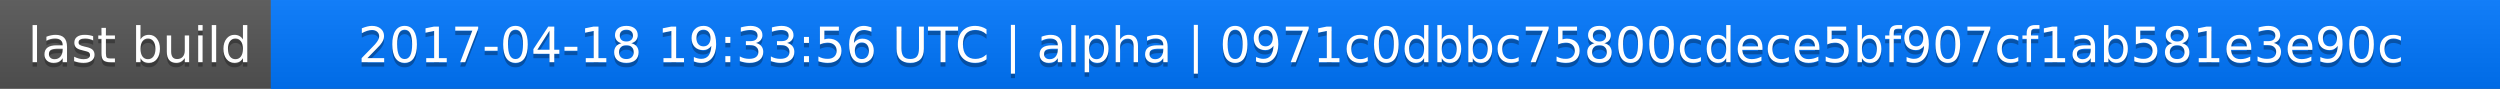
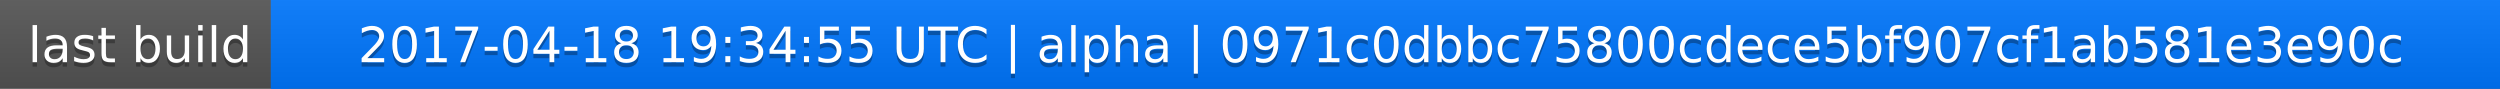
<svg xmlns="http://www.w3.org/2000/svg" width="563" height="20">
  <linearGradient id="a" x2="0" y2="100%">
    <stop offset="0" stop-color="#bbb" stop-opacity=".1" />
    <stop offset="1" stop-opacity=".1" />
  </linearGradient>
  <rect rx="0" width="563" height="20" fill="#555" />
  <rect rx="0" x="61" width="502" height="20" fill="#07f" />
  <path fill="#07f" d="M61 0h4v20h-4z" />
  <rect rx="0" width="563" height="20" fill="url(#a)" />
  <g fill="#fff" text-anchor="middle" font-family="DejaVu Sans,Verdana,Geneva,sans-serif" font-size="11">
    <text x="31.5" y="15" fill="#010101" fill-opacity=".3">last build</text>
    <text x="31.5" y="14">last build</text>
-     <text x="311" y="15" fill="#010101" fill-opacity=".3">2017-04-18 19:33:56 UTC | alpha | 0971c0dbbc75800cdece5bf907cf1ab581e3e90c</text>
-     <text x="311" y="14">2017-04-18 19:33:56 UTC | alpha | 0971c0dbbc75800cdece5bf907cf1ab581e3e90c</text>
+     <text x="311" y="15" fill="#010101" fill-opacity=".3">2017-04-18 19:34:55 UTC | alpha | 0971c0dbbc75800cdece5bf907cf1ab581e3e90c</text>
+     <text x="311" y="14">2017-04-18 19:34:55 UTC | alpha | 0971c0dbbc75800cdece5bf907cf1ab581e3e90c</text>
  </g>
</svg>
